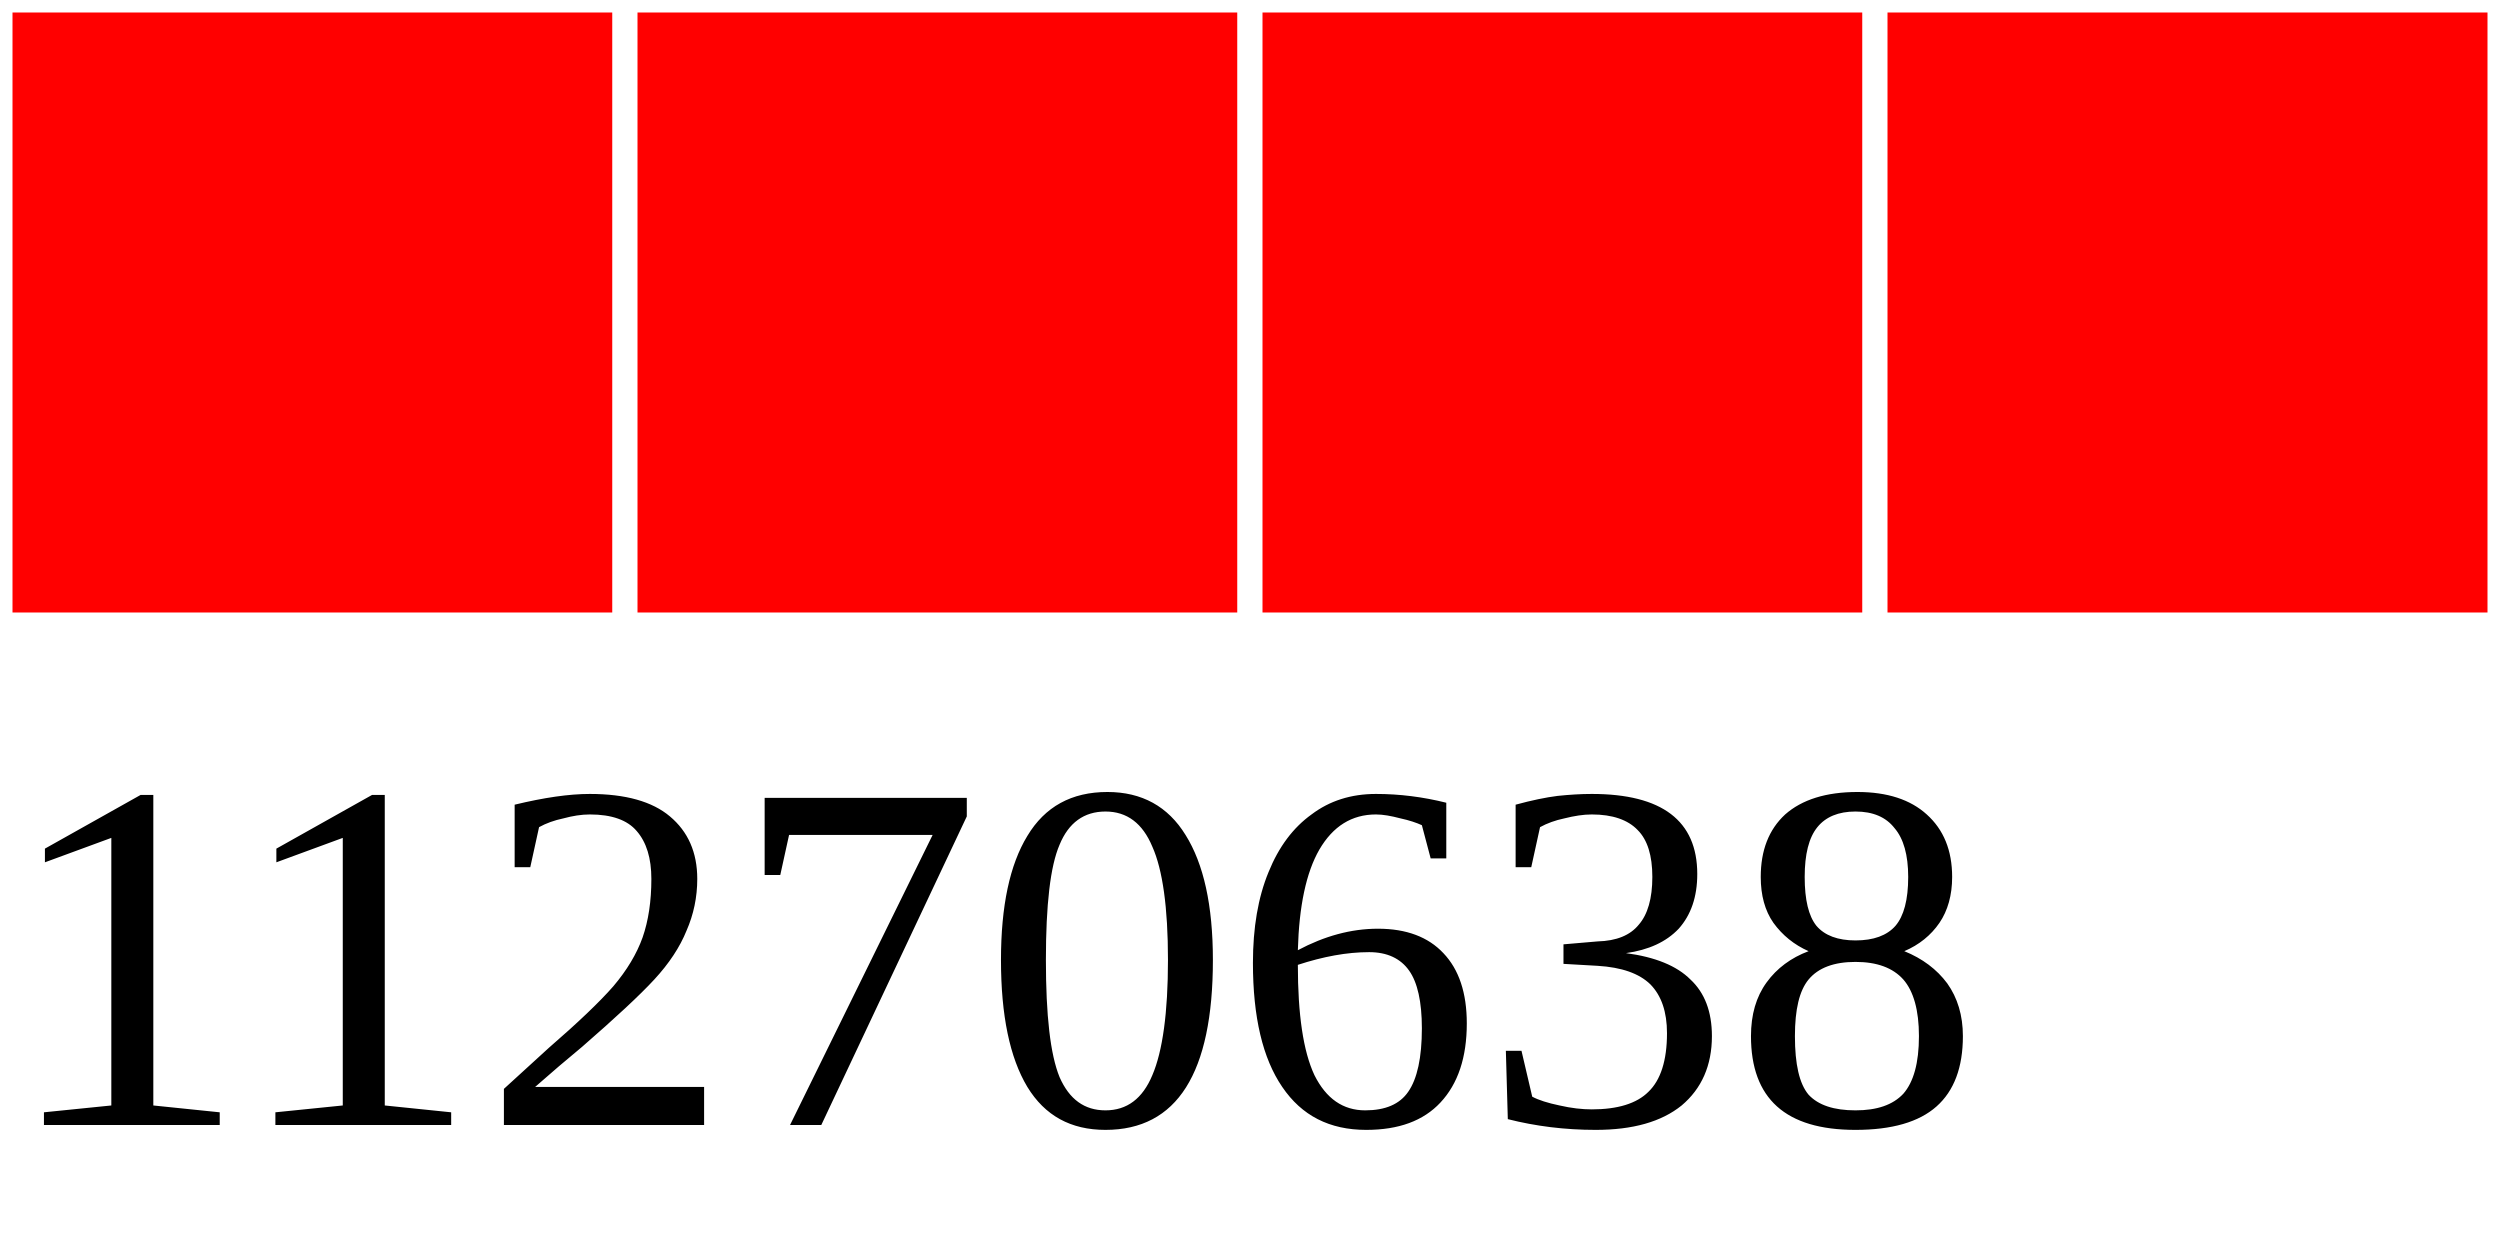
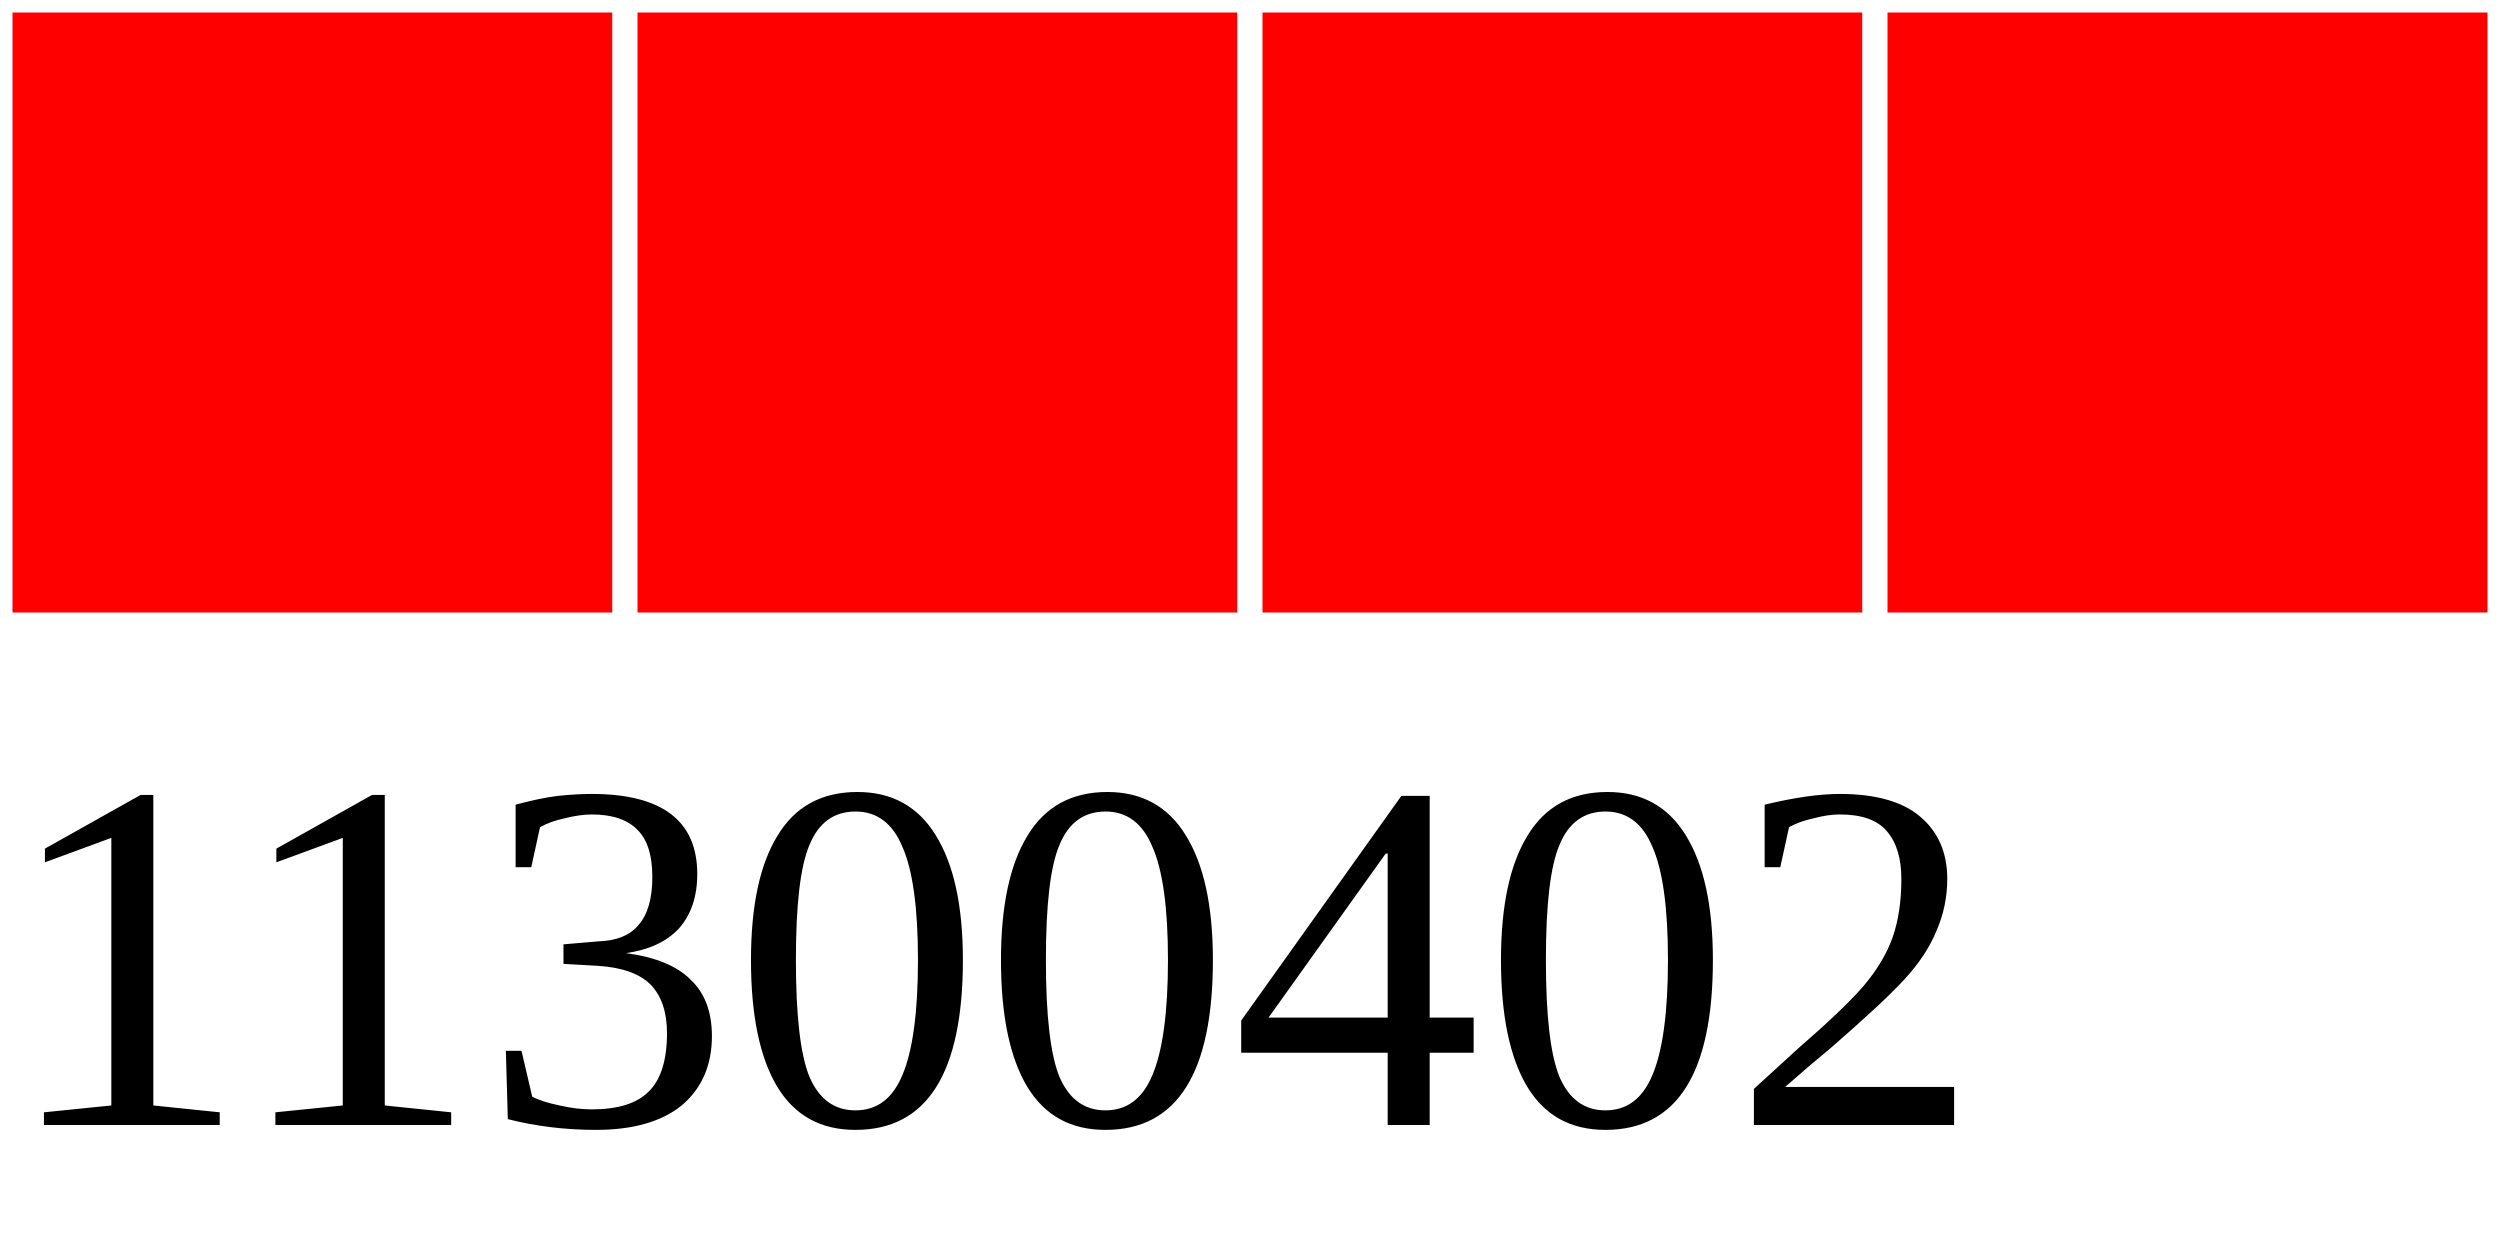
<svg xmlns="http://www.w3.org/2000/svg" width="40" height="20">
  <g>
    <rect width="10" height="10" style="fill:#FF0000;stroke-width:0.4;stroke:rgb(255,255,255)" x="0" />
    <rect width="10" height="10" style="fill:#FF0000;stroke-width:0.4;stroke:rgb(255,255,255)" x="10" />
    <rect width="10" height="10" style="fill:#FF0000;stroke-width:0.4;stroke:rgb(255,255,255)" x="20" />
    <rect width="10" height="10" style="fill:#FF0000;stroke-width:0.4;stroke:rgb(255,255,255)" x="30" />
-     <text x="0" y="18" fill="black" font-size="8">11270638</text>
+     <text x="0" y="18" fill="black" font-size="8">11300402</text>
  </g>
</svg>
